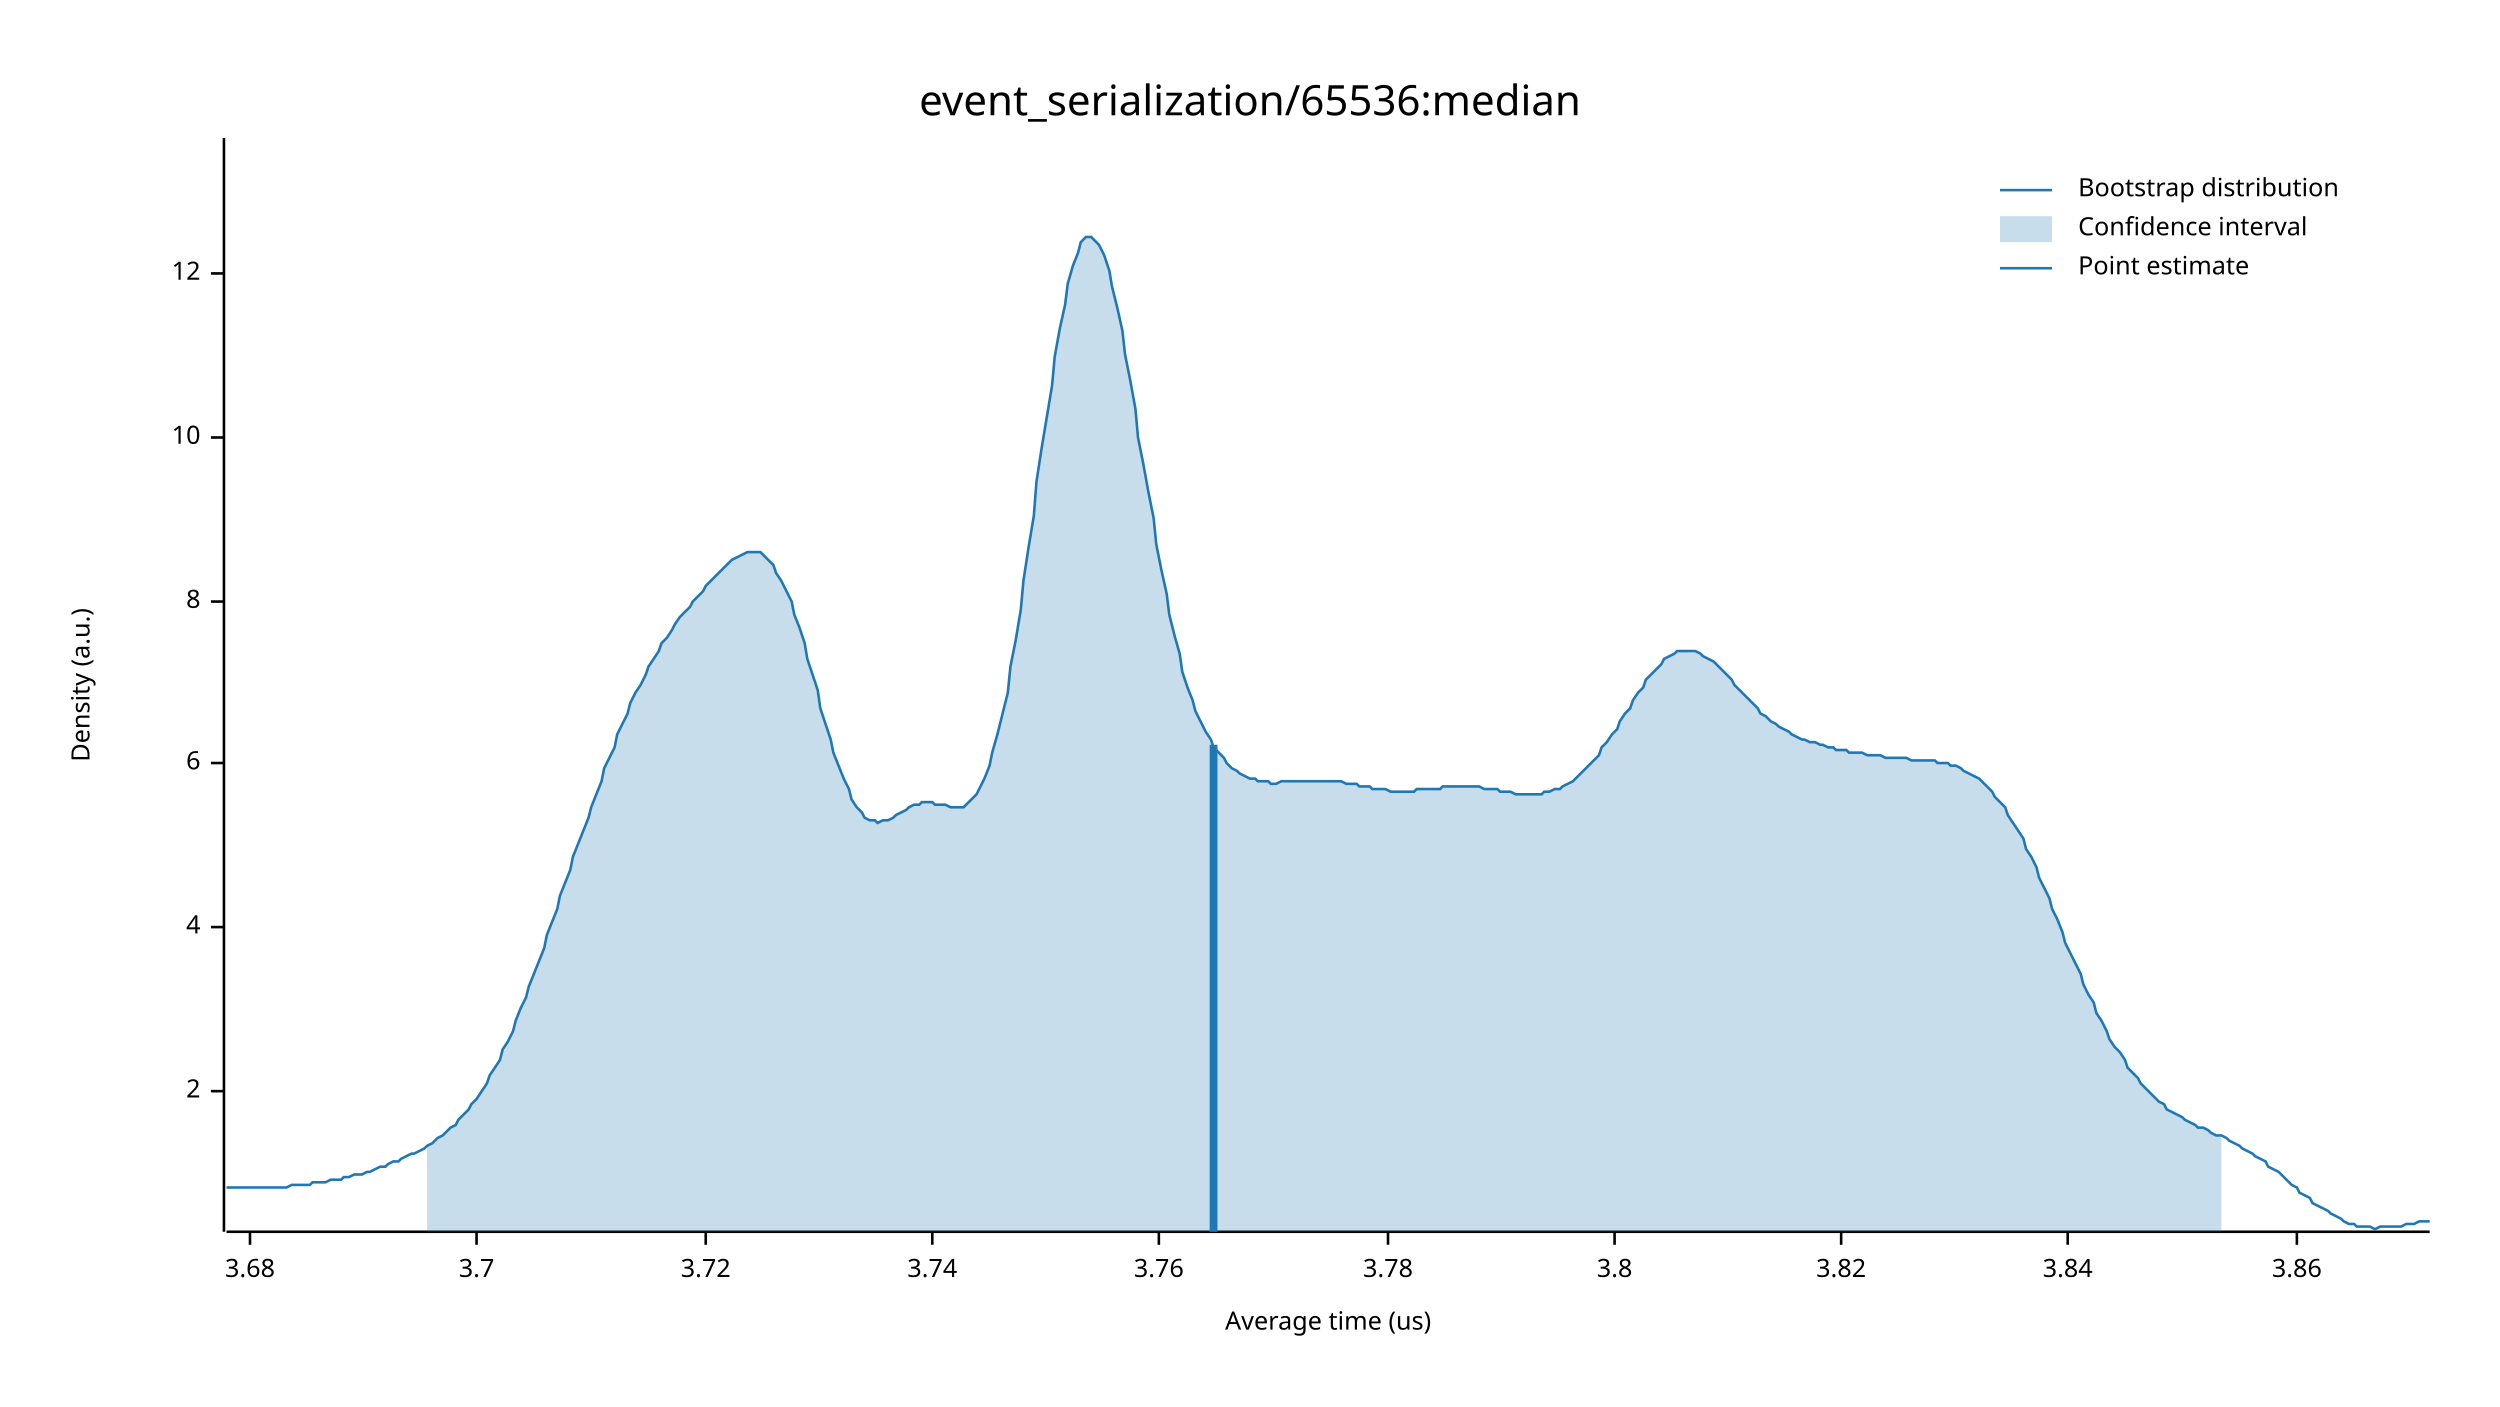
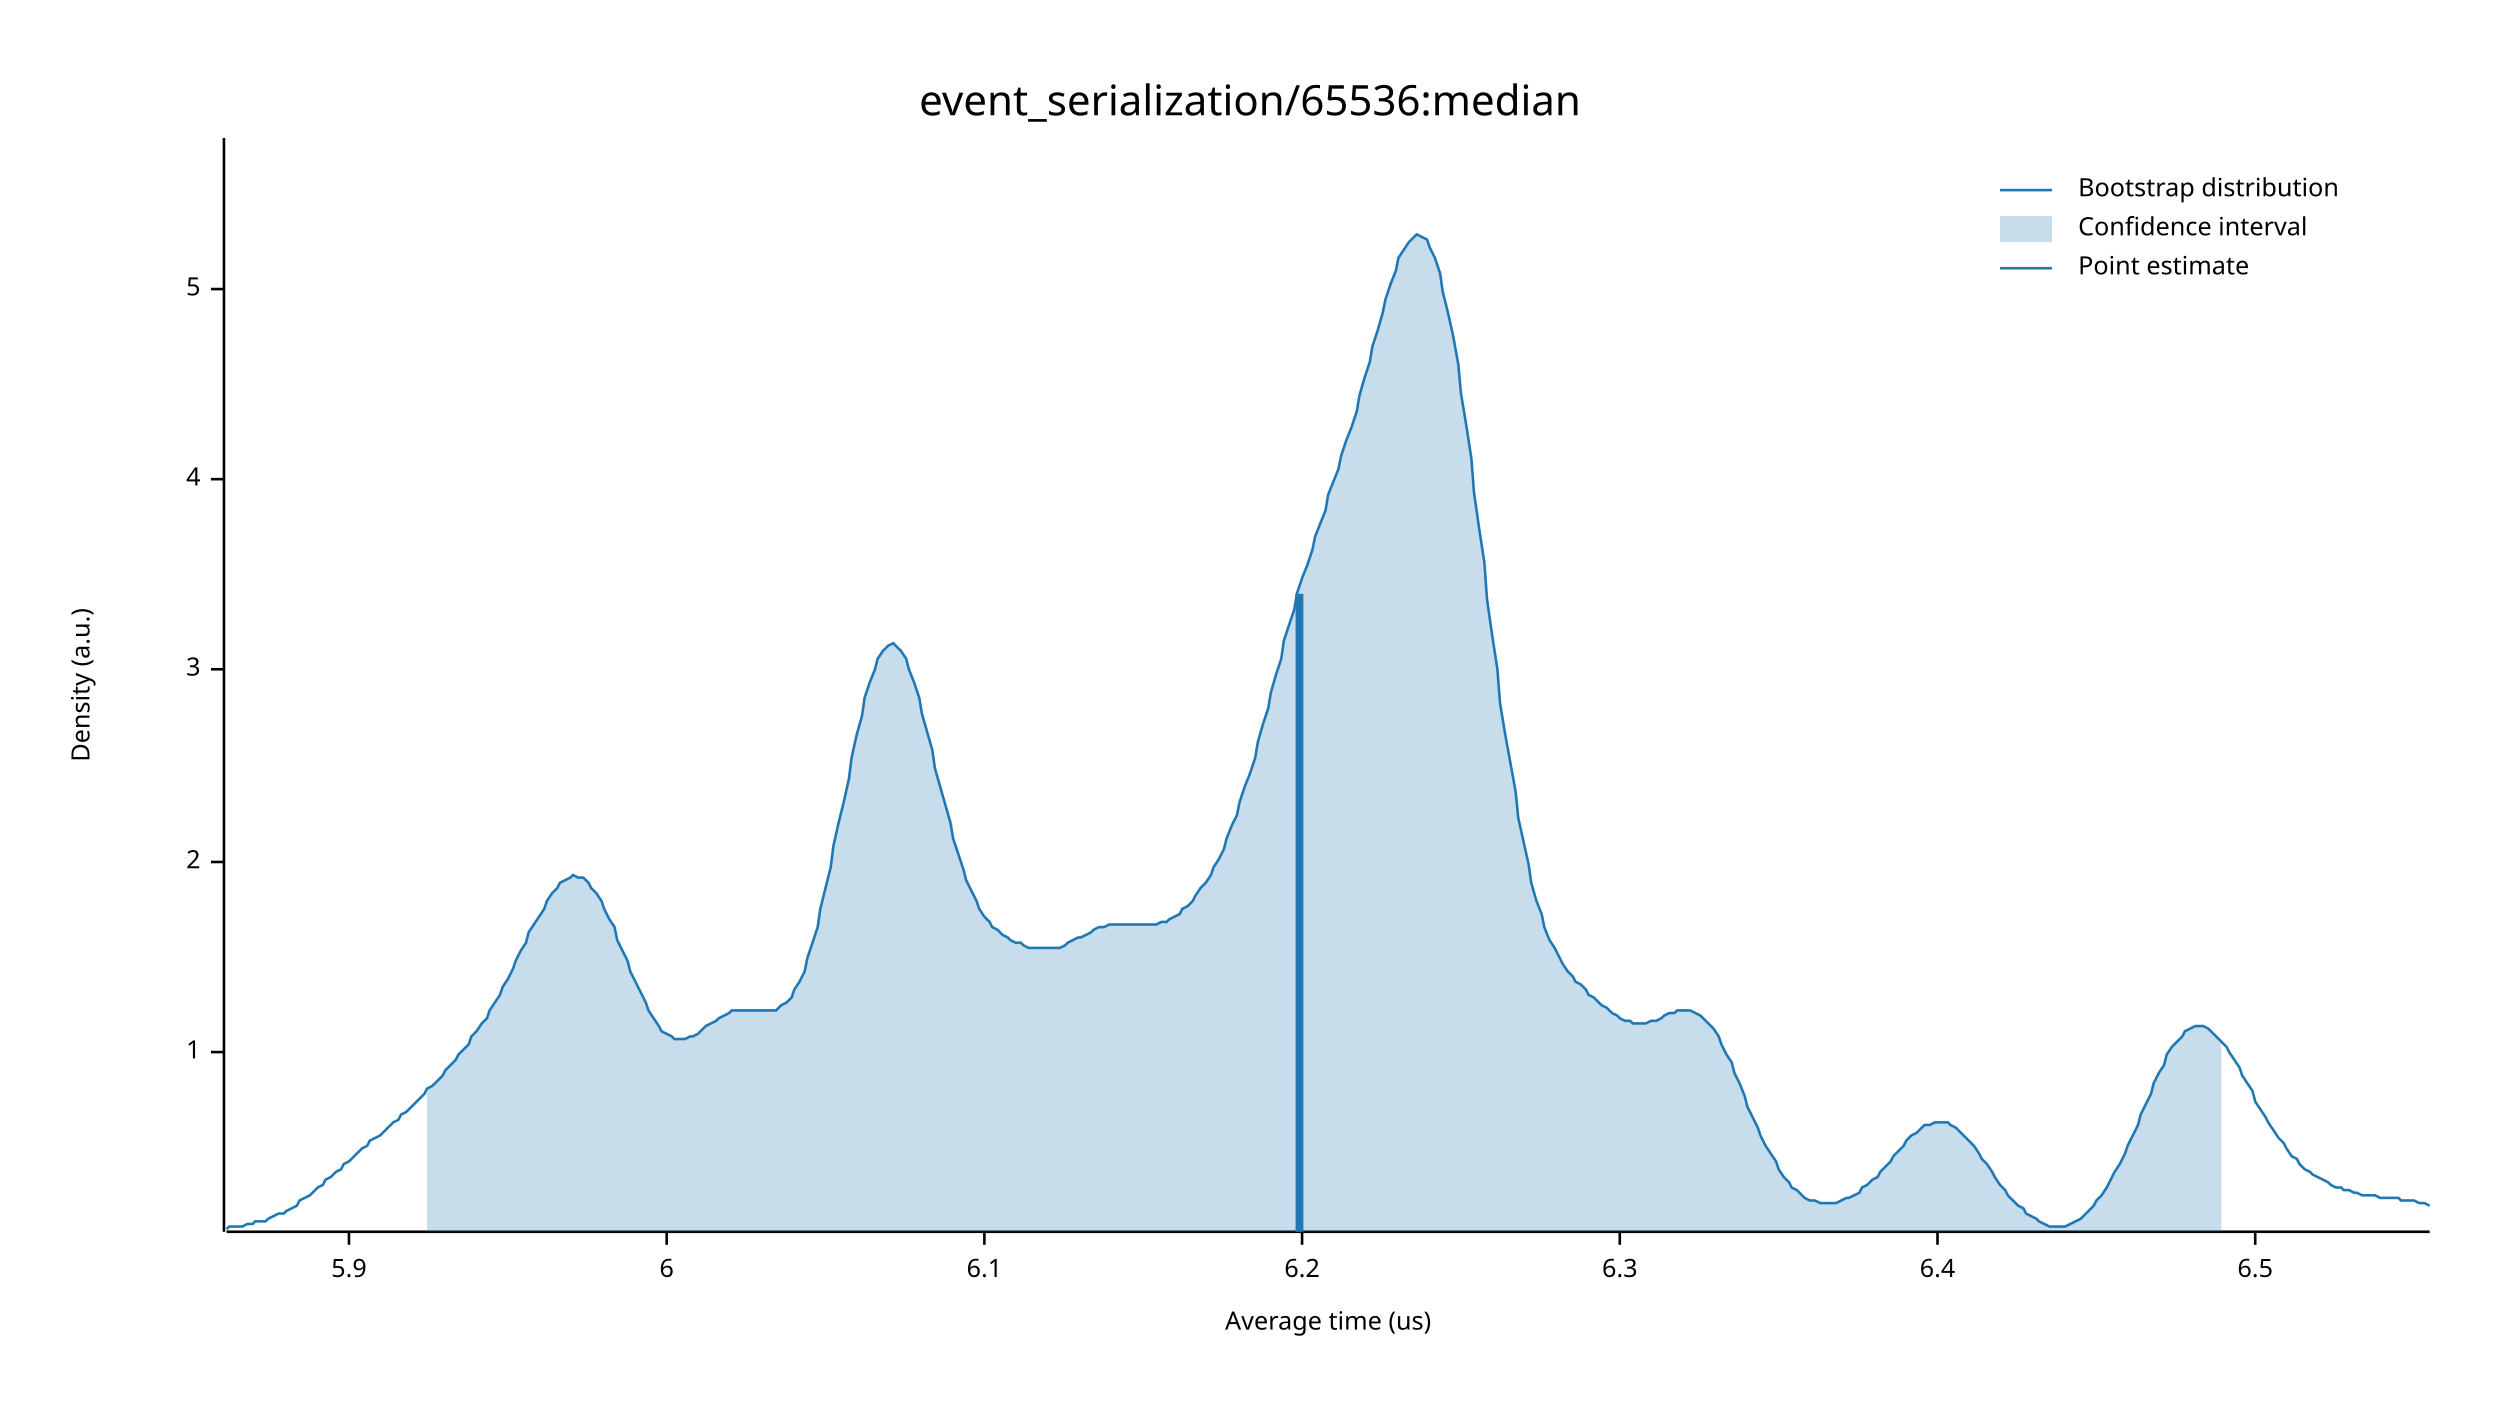
<svg xmlns="http://www.w3.org/2000/svg" width="960" height="540" viewBox="0 0 960 540">
  <text x="480" y="32" dy="0.76em" text-anchor="middle" font-family="sans-serif" font-size="16.129" opacity="1" fill="#000000">
event_serialization/65536:median
</text>
  <text x="27" y="263" dy="0.76em" text-anchor="middle" font-family="sans-serif" font-size="9.677" opacity="1" fill="#000000" transform="rotate(270, 27, 263)">
Density (a.u.)
</text>
  <text x="510" y="513" dy="-0.5ex" text-anchor="middle" font-family="sans-serif" font-size="9.677" opacity="1" fill="#000000">
Average time (us)
</text>
  <polyline fill="none" opacity="1" stroke="#000000" stroke-width="1" points="86,53 86,473 " />
-   <text x="77" y="419" dy="0.5ex" text-anchor="end" font-family="sans-serif" font-size="9.677" opacity="1" fill="#000000">
+   <text x="77" y="404" dy="0.5ex" text-anchor="end" font-family="sans-serif" font-size="9.677" opacity="1" fill="#000000">
+ 1
+ </text>
+   <polyline fill="none" opacity="1" stroke="#000000" stroke-width="1" points="81,404 86,404 " />
+   <text x="77" y="331" dy="0.5ex" text-anchor="end" font-family="sans-serif" font-size="9.677" opacity="1" fill="#000000">
2
</text>
-   <polyline fill="none" opacity="1" stroke="#000000" stroke-width="1" points="81,419 86,419 " />
-   <text x="77" y="356" dy="0.5ex" text-anchor="end" font-family="sans-serif" font-size="9.677" opacity="1" fill="#000000">
+   <polyline fill="none" opacity="1" stroke="#000000" stroke-width="1" points="81,331 86,331 " />
+   <text x="77" y="257" dy="0.5ex" text-anchor="end" font-family="sans-serif" font-size="9.677" opacity="1" fill="#000000">
+ 3
+ </text>
+   <polyline fill="none" opacity="1" stroke="#000000" stroke-width="1" points="81,257 86,257 " />
+   <text x="77" y="184" dy="0.5ex" text-anchor="end" font-family="sans-serif" font-size="9.677" opacity="1" fill="#000000">
4
</text>
-   <polyline fill="none" opacity="1" stroke="#000000" stroke-width="1" points="81,356 86,356 " />
-   <text x="77" y="293" dy="0.5ex" text-anchor="end" font-family="sans-serif" font-size="9.677" opacity="1" fill="#000000">
+   <polyline fill="none" opacity="1" stroke="#000000" stroke-width="1" points="81,184 86,184 " />
+   <text x="77" y="111" dy="0.5ex" text-anchor="end" font-family="sans-serif" font-size="9.677" opacity="1" fill="#000000">
+ 5
+ </text>
+   <polyline fill="none" opacity="1" stroke="#000000" stroke-width="1" points="81,111 86,111 " />
+   <polyline fill="none" opacity="1" stroke="#000000" stroke-width="1" points="87,473 933,473 " />
+   <text x="134" y="483" dy="0.76em" text-anchor="middle" font-family="sans-serif" font-size="9.677" opacity="1" fill="#000000">
+ 5.9
+ </text>
+   <polyline fill="none" opacity="1" stroke="#000000" stroke-width="1" points="134,473 134,478 " />
+   <text x="256" y="483" dy="0.76em" text-anchor="middle" font-family="sans-serif" font-size="9.677" opacity="1" fill="#000000">
6
</text>
-   <polyline fill="none" opacity="1" stroke="#000000" stroke-width="1" points="81,293 86,293 " />
-   <text x="77" y="231" dy="0.5ex" text-anchor="end" font-family="sans-serif" font-size="9.677" opacity="1" fill="#000000">
- 8
+   <polyline fill="none" opacity="1" stroke="#000000" stroke-width="1" points="256,473 256,478 " />
+   <text x="378" y="483" dy="0.76em" text-anchor="middle" font-family="sans-serif" font-size="9.677" opacity="1" fill="#000000">
+ 6.1
</text>
-   <polyline fill="none" opacity="1" stroke="#000000" stroke-width="1" points="81,231 86,231 " />
-   <text x="77" y="168" dy="0.5ex" text-anchor="end" font-family="sans-serif" font-size="9.677" opacity="1" fill="#000000">
- 10
+   <polyline fill="none" opacity="1" stroke="#000000" stroke-width="1" points="378,473 378,478 " />
+   <text x="500" y="483" dy="0.76em" text-anchor="middle" font-family="sans-serif" font-size="9.677" opacity="1" fill="#000000">
+ 6.2
</text>
-   <polyline fill="none" opacity="1" stroke="#000000" stroke-width="1" points="81,168 86,168 " />
-   <text x="77" y="105" dy="0.5ex" text-anchor="end" font-family="sans-serif" font-size="9.677" opacity="1" fill="#000000">
- 12
+   <polyline fill="none" opacity="1" stroke="#000000" stroke-width="1" points="500,473 500,478 " />
+   <text x="622" y="483" dy="0.76em" text-anchor="middle" font-family="sans-serif" font-size="9.677" opacity="1" fill="#000000">
+ 6.3
</text>
-   <polyline fill="none" opacity="1" stroke="#000000" stroke-width="1" points="81,105 86,105 " />
-   <polyline fill="none" opacity="1" stroke="#000000" stroke-width="1" points="87,473 933,473 " />
-   <text x="96" y="483" dy="0.76em" text-anchor="middle" font-family="sans-serif" font-size="9.677" opacity="1" fill="#000000">
- 3.68
+   <polyline fill="none" opacity="1" stroke="#000000" stroke-width="1" points="622,473 622,478 " />
+   <text x="744" y="483" dy="0.76em" text-anchor="middle" font-family="sans-serif" font-size="9.677" opacity="1" fill="#000000">
+ 6.4
</text>
-   <polyline fill="none" opacity="1" stroke="#000000" stroke-width="1" points="96,473 96,478 " />
-   <text x="183" y="483" dy="0.76em" text-anchor="middle" font-family="sans-serif" font-size="9.677" opacity="1" fill="#000000">
- 3.7
+   <polyline fill="none" opacity="1" stroke="#000000" stroke-width="1" points="744,473 744,478 " />
+   <text x="866" y="483" dy="0.76em" text-anchor="middle" font-family="sans-serif" font-size="9.677" opacity="1" fill="#000000">
+ 6.5
</text>
-   <polyline fill="none" opacity="1" stroke="#000000" stroke-width="1" points="183,473 183,478 " />
-   <text x="271" y="483" dy="0.76em" text-anchor="middle" font-family="sans-serif" font-size="9.677" opacity="1" fill="#000000">
- 3.72
- </text>
-   <polyline fill="none" opacity="1" stroke="#000000" stroke-width="1" points="271,473 271,478 " />
-   <text x="358" y="483" dy="0.76em" text-anchor="middle" font-family="sans-serif" font-size="9.677" opacity="1" fill="#000000">
- 3.74
- </text>
-   <polyline fill="none" opacity="1" stroke="#000000" stroke-width="1" points="358,473 358,478 " />
-   <text x="445" y="483" dy="0.76em" text-anchor="middle" font-family="sans-serif" font-size="9.677" opacity="1" fill="#000000">
- 3.76
- </text>
-   <polyline fill="none" opacity="1" stroke="#000000" stroke-width="1" points="445,473 445,478 " />
-   <text x="533" y="483" dy="0.76em" text-anchor="middle" font-family="sans-serif" font-size="9.677" opacity="1" fill="#000000">
- 3.78
- </text>
-   <polyline fill="none" opacity="1" stroke="#000000" stroke-width="1" points="533,473 533,478 " />
-   <text x="620" y="483" dy="0.76em" text-anchor="middle" font-family="sans-serif" font-size="9.677" opacity="1" fill="#000000">
- 3.8
- </text>
-   <polyline fill="none" opacity="1" stroke="#000000" stroke-width="1" points="620,473 620,478 " />
-   <text x="707" y="483" dy="0.76em" text-anchor="middle" font-family="sans-serif" font-size="9.677" opacity="1" fill="#000000">
- 3.82
- </text>
-   <polyline fill="none" opacity="1" stroke="#000000" stroke-width="1" points="707,473 707,478 " />
-   <text x="794" y="483" dy="0.76em" text-anchor="middle" font-family="sans-serif" font-size="9.677" opacity="1" fill="#000000">
- 3.84
- </text>
-   <polyline fill="none" opacity="1" stroke="#000000" stroke-width="1" points="794,473 794,478 " />
-   <text x="882" y="483" dy="0.76em" text-anchor="middle" font-family="sans-serif" font-size="9.677" opacity="1" fill="#000000">
- 3.86
- </text>
-   <polyline fill="none" opacity="1" stroke="#000000" stroke-width="1" points="882,473 882,478 " />
-   <polyline fill="none" opacity="1" stroke="#1F78B4" stroke-width="1" points="87,456 88,456 90,456 92,456 93,456 95,456 97,456 98,456 100,456 102,456 103,456 105,456 107,456 109,456 110,456 112,455 114,455 115,455 117,455 119,455 120,454 122,454 124,454 125,454 127,453 129,453 131,453 132,452 134,452 136,451 137,451 139,451 141,450 142,450 144,449 146,448 148,448 149,447 151,446 153,446 154,445 156,444 158,443 159,443 161,442 163,441 164,440 166,439 168,437 170,436 171,435 173,433 175,432 176,430 178,428 180,426 181,424 183,422 185,419 187,416 188,413 190,410 192,407 193,403 195,400 197,396 198,392 200,387 202,383 203,379 205,374 207,369 209,364 210,359 212,354 214,349 215,344 217,339 219,334 220,329 222,324 224,319 226,314 227,310 229,305 231,300 232,295 234,291 236,287 237,282 239,278 241,274 242,270 244,266 246,263 248,259 249,256 251,253 253,250 254,247 256,245 258,242 259,240 261,237 263,235 265,233 266,231 268,229 270,227 271,225 273,223 275,221 276,220 278,218 280,216 281,215 283,214 285,213 287,212 288,212 290,212 292,212 293,213 295,215 297,217 298,220 300,223 302,227 304,231 305,236 307,241 309,247 310,253 312,259 314,265 315,272 317,278 319,284 320,289 322,294 324,299 326,303 327,307 329,310 331,312 332,314 334,315 336,315 337,316 339,315 341,315 343,314 344,313 346,312 348,311 349,310 351,309 353,309 354,308 356,308 358,308 359,309 361,309 363,309 365,310 366,310 368,310 370,310 371,309 373,307 375,305 376,303 378,299 380,294 381,289 383,282 385,274 387,266 388,256 390,246 392,234 393,223 395,210 397,198 398,185 400,172 402,160 404,148 405,137 407,126 409,117 410,109 412,102 414,97 415,93 417,91 419,91 420,92 422,94 424,98 426,104 427,110 429,118 431,127 432,136 434,146 436,157 437,168 439,178 441,189 443,199 444,209 446,219 448,228 449,236 451,244 453,251 454,258 456,264 458,269 459,273 461,277 463,281 465,284 466,287 468,289 470,291 471,293 473,295 475,296 476,297 478,298 480,299 482,299 483,300 485,300 487,300 488,301 490,301 492,300 493,300 495,300 497,300 498,300 500,300 502,300 504,300 505,300 507,300 509,300 510,300 512,300 514,300 515,300 517,301 519,301 521,301 522,302 524,302 526,302 527,303 529,303 531,303 532,303 534,304 536,304 537,304 539,304 541,304 543,304 544,303 546,303 548,303 549,303 551,303 553,303 554,302 556,302 558,302 560,302 561,302 563,302 565,302 566,302 568,302 570,303 571,303 573,303 575,303 576,304 578,304 580,304 582,305 583,305 585,305 587,305 588,305 590,305 592,305 593,304 595,304 597,303 599,303 600,302 602,301 604,300 605,299 607,297 609,295 610,294 612,292 614,290 615,287 617,285 619,282 621,280 622,277 624,274 626,272 627,269 629,266 631,264 632,261 634,259 636,257 638,255 639,253 641,252 643,251 644,250 646,250 648,250 649,250 651,250 653,251 654,252 656,253 658,254 660,256 661,257 663,259 665,261 666,263 668,265 670,267 671,268 673,270 675,272 676,274 678,275 680,277 682,278 683,279 685,280 687,281 688,282 690,283 692,284 693,284 695,285 697,285 699,286 700,286 702,287 704,287 705,288 707,288 709,288 710,289 712,289 714,289 715,289 717,290 719,290 721,290 722,290 724,291 726,291 727,291 729,291 731,291 732,291 734,292 736,292 738,292 739,292 741,292 743,292 744,293 746,293 748,293 749,294 751,294 753,295 754,296 756,297 758,298 760,299 761,300 763,302 765,304 766,306 768,308 770,310 771,313 773,316 775,319 777,322 778,326 780,329 782,333 783,337 785,341 787,345 788,349 790,353 792,358 793,362 795,366 797,370 799,374 800,378 802,382 804,385 805,389 807,392 809,396 810,399 812,402 814,404 816,407 817,410 819,412 821,414 822,416 824,418 826,420 827,421 829,423 831,424 832,426 834,427 836,428 838,429 839,430 841,431 843,432 844,433 846,433 848,434 849,435 851,436 853,436 855,437 856,438 858,439 860,440 861,441 863,442 865,443 866,444 868,445 870,446 871,448 873,449 875,450 877,452 878,453 880,455 882,456 883,458 885,459 887,460 888,462 890,463 892,464 894,465 895,466 897,467 899,468 900,469 902,470 904,470 905,471 907,471 909,471 910,471 912,472 914,471 916,471 917,471 919,471 921,471 922,471 924,470 926,470 927,470 929,469 931,469 933,469 " />
-   <polygon opacity="0.25" fill="#1F78B4" points="164,440 166,439 168,437 170,436 171,435 173,433 175,432 176,430 178,428 180,426 181,424 183,422 185,419 187,416 188,413 190,410 192,407 193,403 195,400 197,396 198,392 200,387 202,383 203,379 205,374 207,369 209,364 210,359 212,354 214,349 215,344 217,339 219,334 220,329 222,324 224,319 226,314 227,310 229,305 231,300 232,295 234,291 236,287 237,282 239,278 241,274 242,270 244,266 246,263 248,259 249,256 251,253 253,250 254,247 256,245 258,242 259,240 261,237 263,235 265,233 266,231 268,229 270,227 271,225 273,223 275,221 276,220 278,218 280,216 281,215 283,214 285,213 287,212 288,212 290,212 292,212 293,213 295,215 297,217 298,220 300,223 302,227 304,231 305,236 307,241 309,247 310,253 312,259 314,265 315,272 317,278 319,284 320,289 322,294 324,299 326,303 327,307 329,310 331,312 332,314 334,315 336,315 337,316 339,315 341,315 343,314 344,313 346,312 348,311 349,310 351,309 353,309 354,308 356,308 358,308 359,309 361,309 363,309 365,310 366,310 368,310 370,310 371,309 373,307 375,305 376,303 378,299 380,294 381,289 383,282 385,274 387,266 388,256 390,246 392,234 393,223 395,210 397,198 398,185 400,172 402,160 404,148 405,137 407,126 409,117 410,109 412,102 414,97 415,93 417,91 419,91 420,92 422,94 424,98 426,104 427,110 429,118 431,127 432,136 434,146 436,157 437,168 439,178 441,189 443,199 444,209 446,219 448,228 449,236 451,244 453,251 454,258 456,264 458,269 459,273 461,277 463,281 465,284 466,287 468,289 470,291 471,293 473,295 475,296 476,297 478,298 480,299 482,299 483,300 485,300 487,300 488,301 490,301 492,300 493,300 495,300 497,300 498,300 500,300 502,300 504,300 505,300 507,300 509,300 510,300 512,300 514,300 515,300 517,301 519,301 521,301 522,302 524,302 526,302 527,303 529,303 531,303 532,303 534,304 536,304 537,304 539,304 541,304 543,304 544,303 546,303 548,303 549,303 551,303 553,303 554,302 556,302 558,302 560,302 561,302 563,302 565,302 566,302 568,302 570,303 571,303 573,303 575,303 576,304 578,304 580,304 582,305 583,305 585,305 587,305 588,305 590,305 592,305 593,304 595,304 597,303 599,303 600,302 602,301 604,300 605,299 607,297 609,295 610,294 612,292 614,290 615,287 617,285 619,282 621,280 622,277 624,274 626,272 627,269 629,266 631,264 632,261 634,259 636,257 638,255 639,253 641,252 643,251 644,250 646,250 648,250 649,250 651,250 653,251 654,252 656,253 658,254 660,256 661,257 663,259 665,261 666,263 668,265 670,267 671,268 673,270 675,272 676,274 678,275 680,277 682,278 683,279 685,280 687,281 688,282 690,283 692,284 693,284 695,285 697,285 699,286 700,286 702,287 704,287 705,288 707,288 709,288 710,289 712,289 714,289 715,289 717,290 719,290 721,290 722,290 724,291 726,291 727,291 729,291 731,291 732,291 734,292 736,292 738,292 739,292 741,292 743,292 744,293 746,293 748,293 749,294 751,294 753,295 754,296 756,297 758,298 760,299 761,300 763,302 765,304 766,306 768,308 770,310 771,313 773,316 775,319 777,322 778,326 780,329 782,333 783,337 785,341 787,345 788,349 790,353 792,358 793,362 795,366 797,370 799,374 800,378 802,382 804,385 805,389 807,392 809,396 810,399 812,402 814,404 816,407 817,410 819,412 821,414 822,416 824,418 826,420 827,421 829,423 831,424 832,426 834,427 836,428 838,429 839,430 841,431 843,432 844,433 846,433 848,434 849,435 851,436 853,436 853,473 164,473 " />
-   <polyline fill="none" opacity="1" stroke="#1F78B4" stroke-width="3" points="466,473 466,286 " />
+   <polyline fill="none" opacity="1" stroke="#000000" stroke-width="1" points="866,473 866,478 " />
+   <polyline fill="none" opacity="1" stroke="#1F78B4" stroke-width="1" points="87,472 88,471 90,471 92,471 93,471 95,470 97,470 98,469 100,469 102,469 103,468 105,467 107,466 109,466 110,465 112,464 114,463 115,461 117,460 119,459 120,458 122,456 124,455 125,453 127,452 129,450 131,449 132,447 134,446 136,444 137,443 139,441 141,440 142,438 144,437 146,436 148,434 149,433 151,431 153,430 154,428 156,427 158,425 159,424 161,422 163,420 164,418 166,417 168,415 170,413 171,411 173,409 175,407 176,405 178,403 180,401 181,398 183,396 185,393 187,391 188,388 190,385 192,382 193,379 195,376 197,372 198,369 200,365 202,362 203,358 205,355 207,352 209,349 210,346 212,343 214,341 215,339 217,338 219,337 220,336 222,337 224,337 226,339 227,341 229,343 231,346 232,349 234,353 236,356 237,361 239,365 241,369 242,373 244,377 246,381 248,385 249,388 251,391 253,394 254,396 256,397 258,398 259,399 261,399 263,399 265,398 266,398 268,397 270,395 271,394 273,393 275,392 276,391 278,390 280,389 281,388 283,388 285,388 287,388 288,388 290,388 292,388 293,388 295,388 297,388 298,388 300,386 302,385 304,383 305,380 307,377 309,373 310,368 312,362 314,356 315,349 317,341 319,333 320,325 322,316 324,308 326,299 327,291 329,282 331,275 332,268 334,262 336,257 337,253 339,250 341,248 343,247 344,248 346,250 348,253 349,257 351,262 353,268 354,274 356,281 358,288 359,295 361,302 363,309 365,316 366,322 368,328 370,334 371,338 373,342 375,346 376,349 378,352 380,354 381,356 383,357 385,359 387,360 388,361 390,362 392,362 393,363 395,364 397,364 398,364 400,364 402,364 404,364 405,364 407,364 409,363 410,362 412,361 414,360 415,360 417,359 419,358 420,357 422,356 424,356 426,355 427,355 429,355 431,355 432,355 434,355 436,355 437,355 439,355 441,355 443,355 444,355 446,354 448,354 449,353 451,352 453,351 454,349 456,348 458,346 459,344 461,341 463,339 465,336 466,333 468,330 470,326 471,322 473,317 475,313 476,308 478,302 480,297 482,291 483,285 485,278 487,272 488,266 490,259 492,253 493,246 495,240 497,234 498,228 500,222 502,217 504,211 505,206 507,201 509,196 510,190 512,185 514,180 515,175 517,169 519,164 521,158 522,152 524,145 526,139 527,133 529,127 531,120 532,115 534,109 536,104 537,99 539,96 541,93 543,91 544,90 546,91 548,92 549,95 551,99 553,105 554,112 556,120 558,129 560,140 561,151 563,163 565,176 566,189 568,203 570,216 571,230 573,244 575,257 576,270 578,282 580,293 582,304 583,314 585,323 587,332 588,339 590,346 592,351 593,356 595,361 597,364 599,368 600,370 602,373 604,375 605,377 607,378 609,380 610,382 612,383 614,385 615,386 617,387 619,389 621,390 622,391 624,392 626,392 627,393 629,393 631,393 632,393 634,392 636,392 638,391 639,390 641,389 643,389 644,388 646,388 648,388 649,388 651,389 653,390 654,391 656,393 658,395 660,398 661,401 663,405 665,408 666,412 668,416 670,421 671,425 673,429 675,433 676,436 678,440 680,443 682,446 683,449 685,452 687,454 688,456 690,457 692,459 693,460 695,461 697,461 699,462 700,462 702,462 704,462 705,462 707,461 709,460 710,460 712,459 714,458 715,456 717,455 719,453 721,452 722,450 724,448 726,446 727,444 729,442 731,440 732,438 734,436 736,435 738,433 739,432 741,432 743,431 744,431 746,431 748,431 749,432 751,433 753,435 754,436 756,438 758,440 760,443 761,445 763,447 765,450 766,452 768,455 770,457 771,459 773,461 775,463 777,464 778,466 780,467 782,468 783,469 785,470 787,471 788,471 790,471 792,471 793,471 795,470 797,469 799,468 800,467 802,465 804,463 805,461 807,459 809,456 810,454 812,450 814,447 816,443 817,440 819,436 821,432 822,428 824,424 826,420 827,416 829,412 831,409 832,405 834,402 836,400 838,398 839,396 841,395 843,394 844,394 846,394 848,395 849,396 851,398 853,400 855,402 856,404 858,407 860,410 861,413 863,416 865,419 866,423 868,426 870,429 871,431 873,434 875,437 877,439 878,441 880,444 882,445 883,447 885,449 887,450 888,451 890,452 892,453 894,454 895,455 897,456 899,456 900,457 902,457 904,458 905,458 907,459 909,459 910,459 912,459 914,460 916,460 917,460 919,460 921,460 922,461 924,461 926,461 927,461 929,462 931,462 933,463 " />
+   <polygon opacity="0.25" fill="#1F78B4" points="164,418 166,417 168,415 170,413 171,411 173,409 175,407 176,405 178,403 180,401 181,398 183,396 185,393 187,391 188,388 190,385 192,382 193,379 195,376 197,372 198,369 200,365 202,362 203,358 205,355 207,352 209,349 210,346 212,343 214,341 215,339 217,338 219,337 220,336 222,337 224,337 226,339 227,341 229,343 231,346 232,349 234,353 236,356 237,361 239,365 241,369 242,373 244,377 246,381 248,385 249,388 251,391 253,394 254,396 256,397 258,398 259,399 261,399 263,399 265,398 266,398 268,397 270,395 271,394 273,393 275,392 276,391 278,390 280,389 281,388 283,388 285,388 287,388 288,388 290,388 292,388 293,388 295,388 297,388 298,388 300,386 302,385 304,383 305,380 307,377 309,373 310,368 312,362 314,356 315,349 317,341 319,333 320,325 322,316 324,308 326,299 327,291 329,282 331,275 332,268 334,262 336,257 337,253 339,250 341,248 343,247 344,248 346,250 348,253 349,257 351,262 353,268 354,274 356,281 358,288 359,295 361,302 363,309 365,316 366,322 368,328 370,334 371,338 373,342 375,346 376,349 378,352 380,354 381,356 383,357 385,359 387,360 388,361 390,362 392,362 393,363 395,364 397,364 398,364 400,364 402,364 404,364 405,364 407,364 409,363 410,362 412,361 414,360 415,360 417,359 419,358 420,357 422,356 424,356 426,355 427,355 429,355 431,355 432,355 434,355 436,355 437,355 439,355 441,355 443,355 444,355 446,354 448,354 449,353 451,352 453,351 454,349 456,348 458,346 459,344 461,341 463,339 465,336 466,333 468,330 470,326 471,322 473,317 475,313 476,308 478,302 480,297 482,291 483,285 485,278 487,272 488,266 490,259 492,253 493,246 495,240 497,234 498,228 500,222 502,217 504,211 505,206 507,201 509,196 510,190 512,185 514,180 515,175 517,169 519,164 521,158 522,152 524,145 526,139 527,133 529,127 531,120 532,115 534,109 536,104 537,99 539,96 541,93 543,91 544,90 546,91 548,92 549,95 551,99 553,105 554,112 556,120 558,129 560,140 561,151 563,163 565,176 566,189 568,203 570,216 571,230 573,244 575,257 576,270 578,282 580,293 582,304 583,314 585,323 587,332 588,339 590,346 592,351 593,356 595,361 597,364 599,368 600,370 602,373 604,375 605,377 607,378 609,380 610,382 612,383 614,385 615,386 617,387 619,389 621,390 622,391 624,392 626,392 627,393 629,393 631,393 632,393 634,392 636,392 638,391 639,390 641,389 643,389 644,388 646,388 648,388 649,388 651,389 653,390 654,391 656,393 658,395 660,398 661,401 663,405 665,408 666,412 668,416 670,421 671,425 673,429 675,433 676,436 678,440 680,443 682,446 683,449 685,452 687,454 688,456 690,457 692,459 693,460 695,461 697,461 699,462 700,462 702,462 704,462 705,462 707,461 709,460 710,460 712,459 714,458 715,456 717,455 719,453 721,452 722,450 724,448 726,446 727,444 729,442 731,440 732,438 734,436 736,435 738,433 739,432 741,432 743,431 744,431 746,431 748,431 749,432 751,433 753,435 754,436 756,438 758,440 760,443 761,445 763,447 765,450 766,452 768,455 770,457 771,459 773,461 775,463 777,464 778,466 780,467 782,468 783,469 785,470 787,471 788,471 790,471 792,471 793,471 795,470 797,469 799,468 800,467 802,465 804,463 805,461 807,459 809,456 810,454 812,450 814,447 816,443 817,440 819,436 821,432 822,428 824,424 826,420 827,416 829,412 831,409 832,405 834,402 836,400 838,398 839,396 841,395 843,394 844,394 846,394 848,395 849,396 851,398 853,400 853,473 164,473 " />
+   <polyline fill="none" opacity="1" stroke="#1F78B4" stroke-width="3" points="499,473 499,228 " />
  <text x="798" y="68" dy="0.76em" text-anchor="start" font-family="sans-serif" font-size="9.677" opacity="1" fill="#000000">
Bootstrap distribution
</text>
  <text x="798" y="83" dy="0.76em" text-anchor="start" font-family="sans-serif" font-size="9.677" opacity="1" fill="#000000">
Confidence interval
</text>
  <text x="798" y="98" dy="0.76em" text-anchor="start" font-family="sans-serif" font-size="9.677" opacity="1" fill="#000000">
Point estimate
</text>
  <polyline fill="none" opacity="1" stroke="#1F78B4" stroke-width="1" points="768,73 788,73 " />
  <rect x="768" y="83" width="20" height="10" opacity="0.25" fill="#1F78B4" stroke="none" />
  <polyline fill="none" opacity="1" stroke="#1F78B4" stroke-width="1" points="768,103 788,103 " />
</svg>
